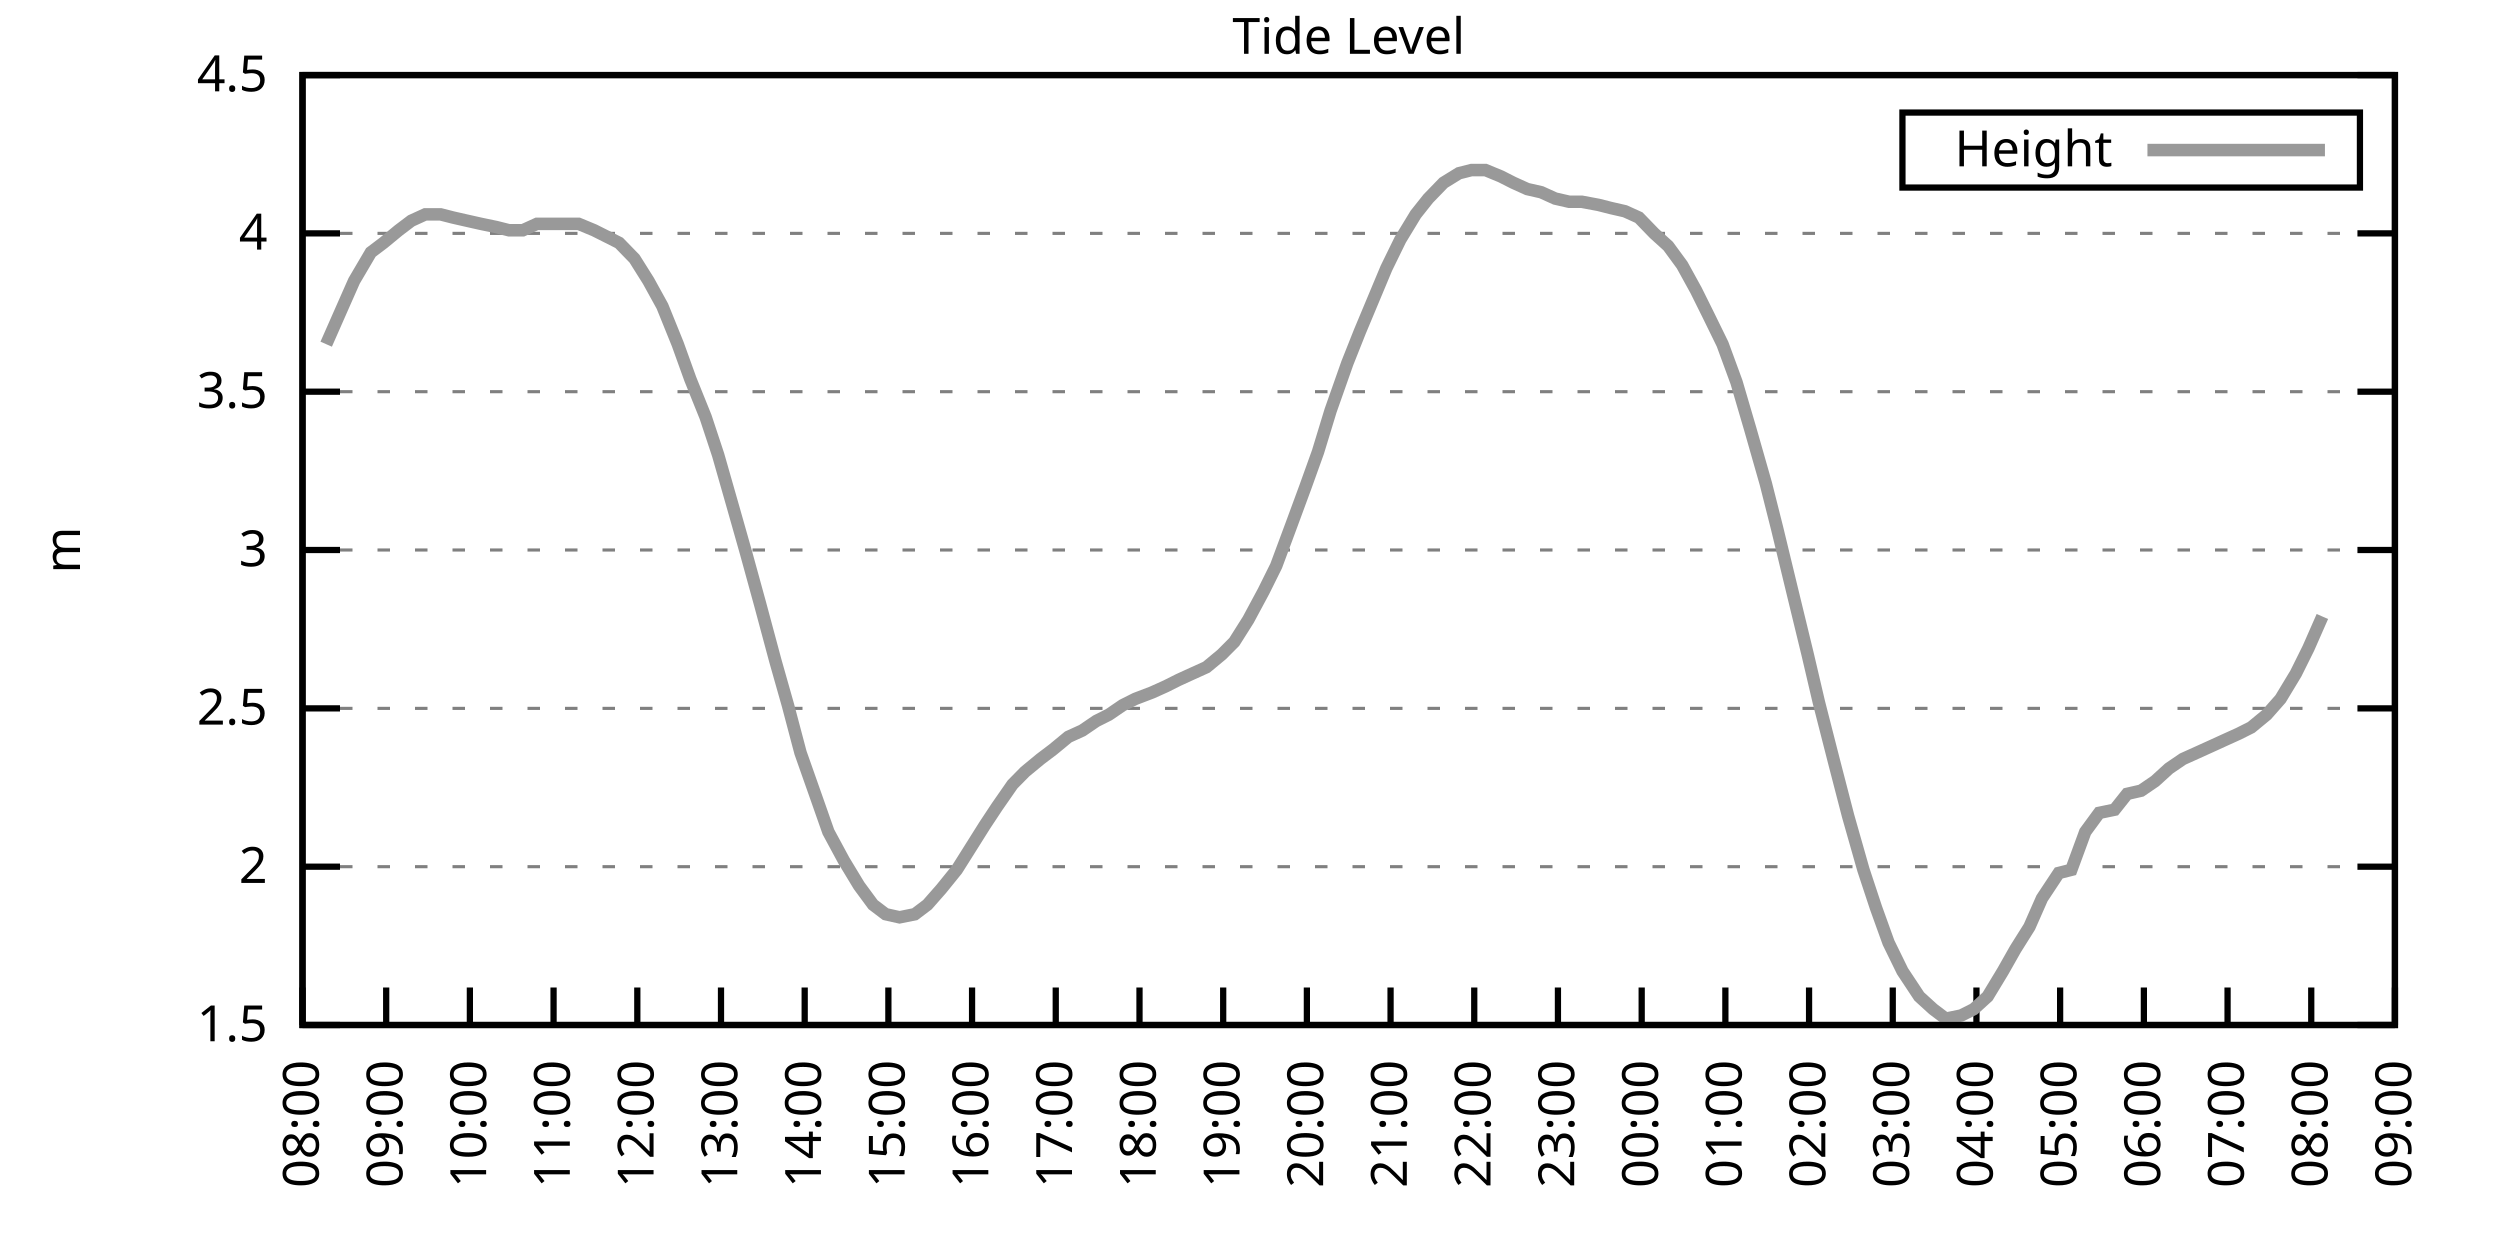
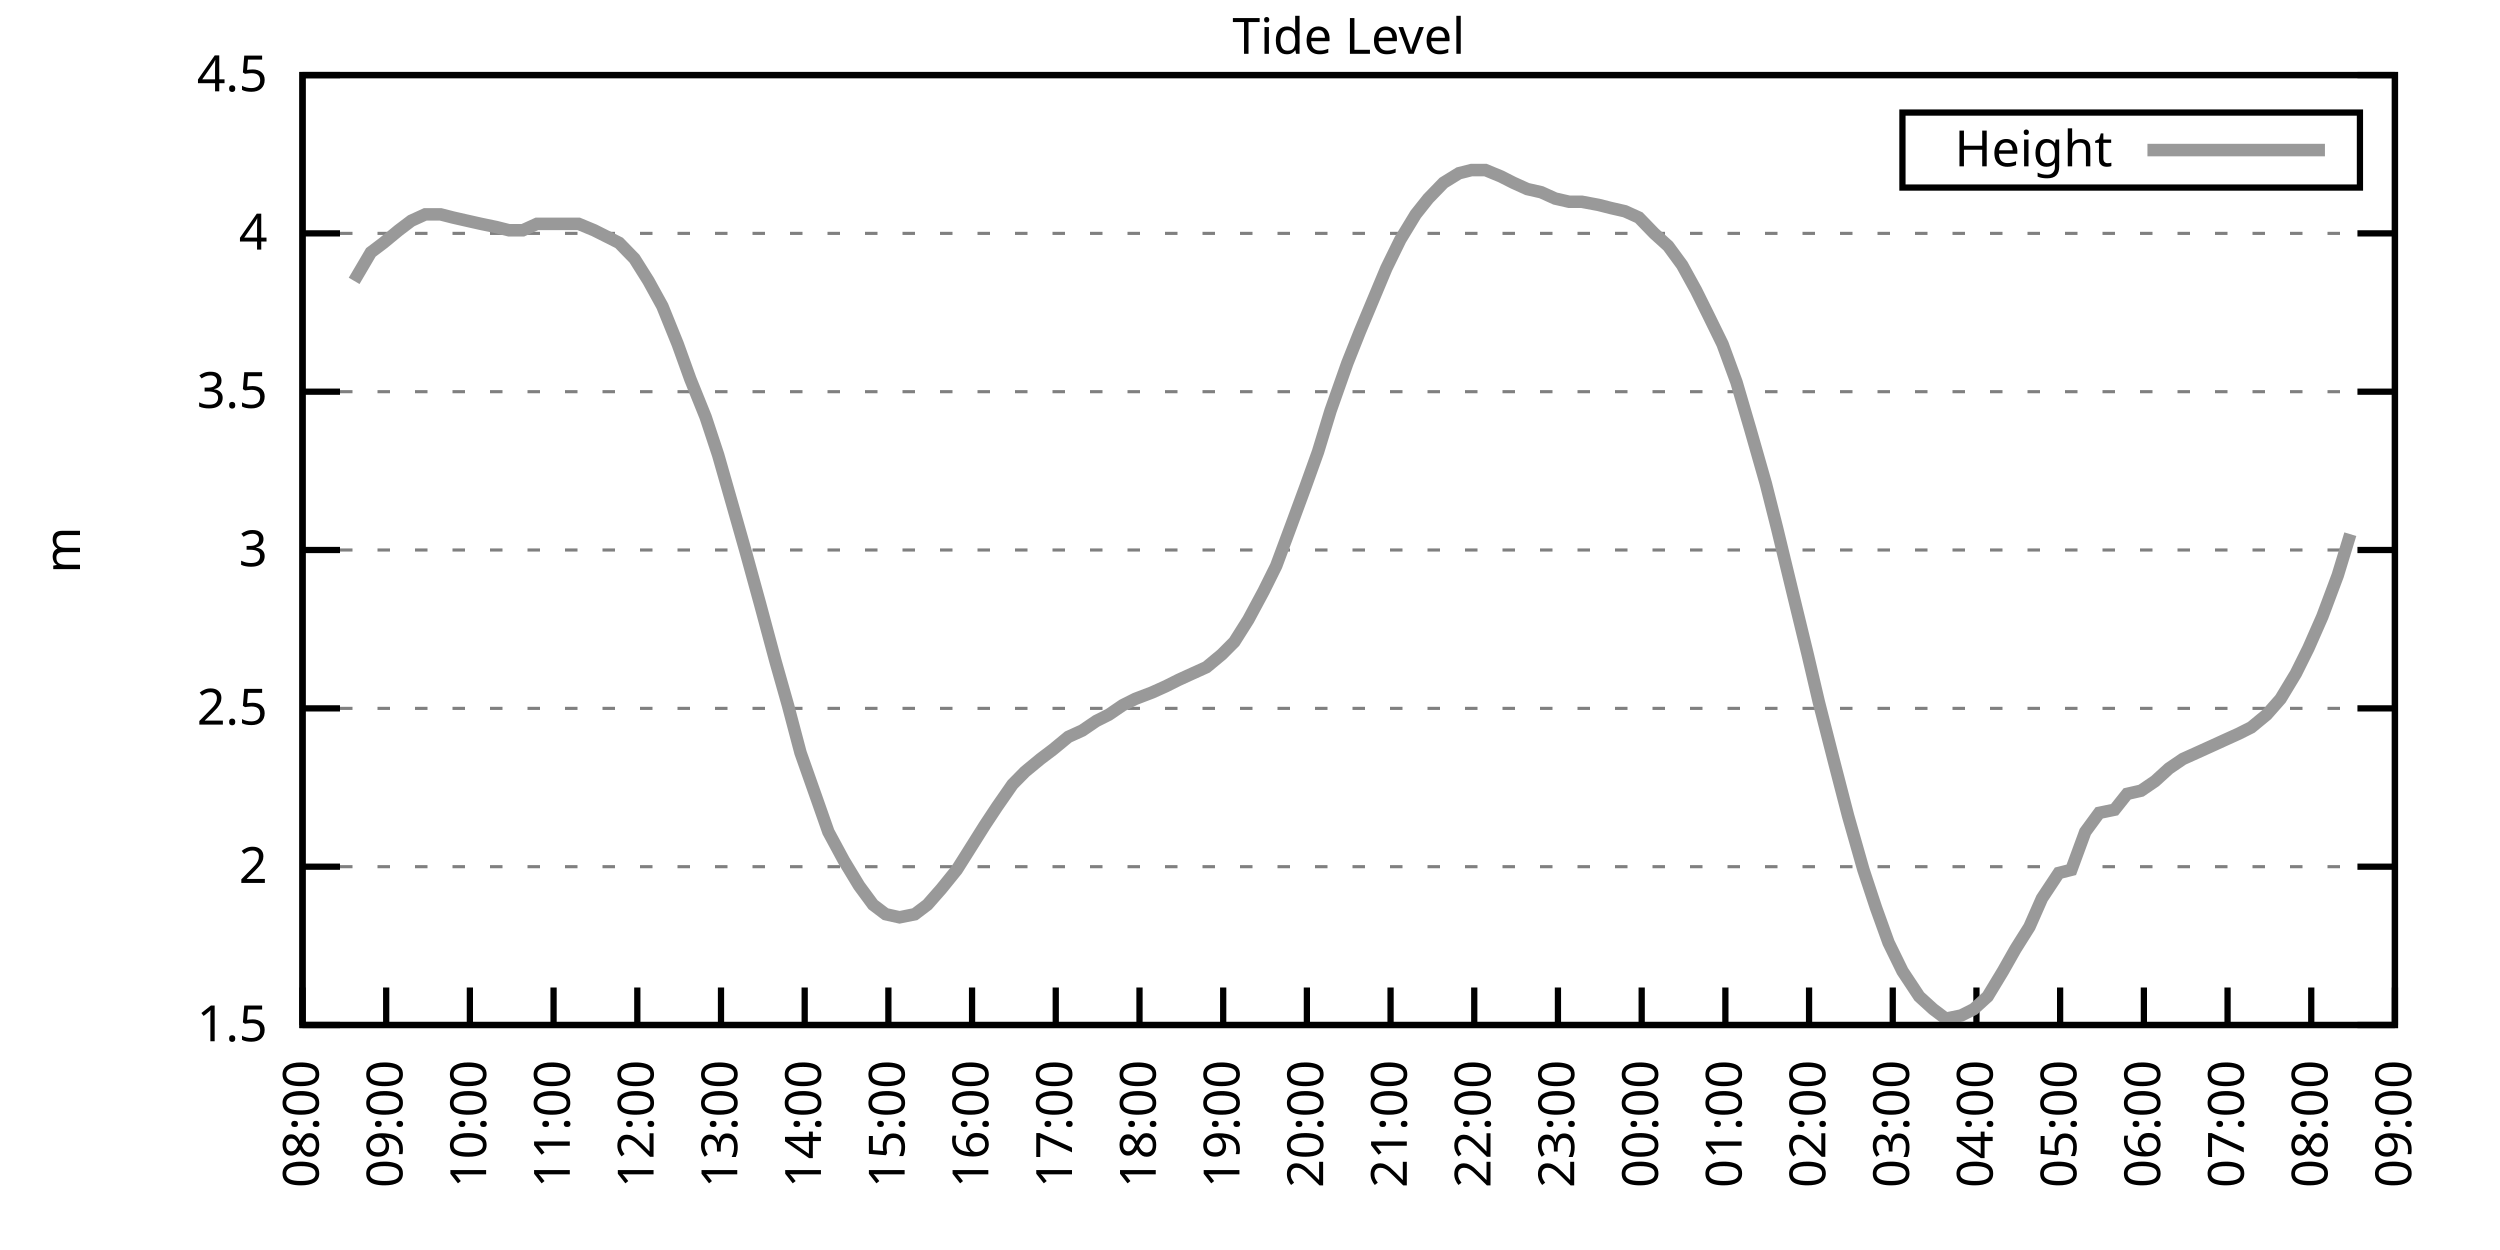
<svg xmlns="http://www.w3.org/2000/svg" xmlns:xlink="http://www.w3.org/1999/xlink" width="400" height="200" viewBox="0 0 400 200">
  <g id="gnuplot_canvas">
    <rect x="0" y="0" width="400" height="200" fill="none" />
    <defs>
      <circle id="gpDot" r="0.5" stroke-width="0.5" stroke="currentColor" />
      <path id="gpPt0" stroke-width="0.333" stroke="currentColor" d="M-1,0 h2 M0,-1 v2" />
      <path id="gpPt1" stroke-width="0.333" stroke="currentColor" d="M-1,-1 L1,1 M1,-1 L-1,1" />
      <path id="gpPt2" stroke-width="0.333" stroke="currentColor" d="M-1,0 L1,0 M0,-1 L0,1 M-1,-1 L1,1 M-1,1 L1,-1" />
      <rect id="gpPt3" stroke-width="0.333" stroke="currentColor" x="-1" y="-1" width="2" height="2" />
      <rect id="gpPt4" stroke-width="0.333" stroke="currentColor" fill="currentColor" x="-1" y="-1" width="2" height="2" />
      <circle id="gpPt5" stroke-width="0.333" stroke="currentColor" cx="0" cy="0" r="1" />
      <use xlink:href="#gpPt5" id="gpPt6" fill="currentColor" stroke="none" />
      <path id="gpPt7" stroke-width="0.333" stroke="currentColor" d="M0,-1.33 L-1.33,0.67 L1.33,0.67 z" />
      <use xlink:href="#gpPt7" id="gpPt8" fill="currentColor" stroke="none" />
      <use xlink:href="#gpPt7" id="gpPt9" stroke="currentColor" transform="rotate(180)" />
      <use xlink:href="#gpPt9" id="gpPt10" fill="currentColor" stroke="none" />
      <use xlink:href="#gpPt3" id="gpPt11" stroke="currentColor" transform="rotate(45)" />
      <use xlink:href="#gpPt11" id="gpPt12" fill="currentColor" stroke="none" />
      <path id="gpPt13" stroke-width="0.333" stroke="currentColor" d="M0,1.330 L1.265,0.411 L0.782,-1.067 L-0.782,-1.076 L-1.265,0.411 z" />
      <use xlink:href="#gpPt13" id="gpPt14" fill="currentColor" stroke="none" />
      <filter id="textbox" filterUnits="objectBoundingBox" x="0" y="0" height="1" width="1">
        <feFlood flood-color="white" flood-opacity="1" result="bgnd" />
        <feComposite in="SourceGraphic" in2="bgnd" operator="atop" />
      </filter>
      <filter id="greybox" filterUnits="objectBoundingBox" x="0" y="0" height="1" width="1">
        <feFlood flood-color="lightgrey" flood-opacity="1" result="grey" />
        <feComposite in="SourceGraphic" in2="grey" operator="atop" />
      </filter>
    </defs>
    <g fill="none" color="white" stroke="currentColor" stroke-width="1.00" stroke-linecap="butt" stroke-linejoin="miter">
</g>
    <g fill="none" color="black" stroke="currentColor" stroke-width="1.00" stroke-linecap="butt" stroke-linejoin="miter">
      <g stroke="none" shape-rendering="crispEdges">
        <polygon fill="rgb(255, 255, 255)" points="48.40,164.00 383.18,164.00 383.18,12.02 48.40,12.02 " />
      </g>
    </g>
    <g fill="none" color="black" stroke="currentColor" stroke-width="1.00" stroke-linecap="butt" stroke-linejoin="miter">
</g>
    <g fill="none" color="black" stroke="black" stroke-width="0.50" stroke-linecap="butt" stroke-linejoin="miter">
</g>
    <g fill="none" color="gray" stroke="currentColor" stroke-width="0.50" stroke-linecap="butt" stroke-linejoin="miter">
      <path stroke="gray" stroke-dasharray="2,4" class="gridline" d="M48.40,164.00 L383.19,164.00  " />
    </g>
    <g fill="none" color="gray" stroke="gray" stroke-width="1.00" stroke-linecap="butt" stroke-linejoin="miter">
</g>
    <g fill="none" color="black" stroke="currentColor" stroke-width="1.00" stroke-linecap="butt" stroke-linejoin="miter">
      <path stroke="black" d="M48.40,164.00 L54.40,164.00 M383.19,164.00 L377.19,164.00  " />
      <g transform="translate(42.80,166.60)" stroke="none" fill="black" font-family="Sans" font-size="8.00" text-anchor="end">
        <text>
          <tspan font-family="Sans"> 1.5</tspan>
        </text>
      </g>
    </g>
    <g fill="none" color="black" stroke="currentColor" stroke-width="1.00" stroke-linecap="butt" stroke-linejoin="miter">
</g>
    <g fill="none" color="black" stroke="black" stroke-width="0.50" stroke-linecap="butt" stroke-linejoin="miter">
</g>
    <g fill="none" color="gray" stroke="currentColor" stroke-width="0.50" stroke-linecap="butt" stroke-linejoin="miter">
      <path stroke="gray" stroke-dasharray="2,4" class="gridline" d="M48.40,138.67 L383.19,138.67  " />
    </g>
    <g fill="none" color="gray" stroke="gray" stroke-width="1.00" stroke-linecap="butt" stroke-linejoin="miter">
</g>
    <g fill="none" color="black" stroke="currentColor" stroke-width="1.00" stroke-linecap="butt" stroke-linejoin="miter">
      <path stroke="black" d="M48.40,138.67 L54.40,138.67 M383.19,138.67 L377.19,138.67  " />
      <g transform="translate(42.80,141.27)" stroke="none" fill="black" font-family="Sans" font-size="8.00" text-anchor="end">
        <text>
          <tspan font-family="Sans"> 2</tspan>
        </text>
      </g>
    </g>
    <g fill="none" color="black" stroke="currentColor" stroke-width="1.00" stroke-linecap="butt" stroke-linejoin="miter">
</g>
    <g fill="none" color="black" stroke="black" stroke-width="0.50" stroke-linecap="butt" stroke-linejoin="miter">
</g>
    <g fill="none" color="gray" stroke="currentColor" stroke-width="0.50" stroke-linecap="butt" stroke-linejoin="miter">
      <path stroke="gray" stroke-dasharray="2,4" class="gridline" d="M48.40,113.34 L383.19,113.34  " />
    </g>
    <g fill="none" color="gray" stroke="gray" stroke-width="1.00" stroke-linecap="butt" stroke-linejoin="miter">
</g>
    <g fill="none" color="black" stroke="currentColor" stroke-width="1.00" stroke-linecap="butt" stroke-linejoin="miter">
      <path stroke="black" d="M48.40,113.34 L54.40,113.34 M383.19,113.34 L377.19,113.34  " />
      <g transform="translate(42.80,115.94)" stroke="none" fill="black" font-family="Sans" font-size="8.00" text-anchor="end">
        <text>
          <tspan font-family="Sans"> 2.5</tspan>
        </text>
      </g>
    </g>
    <g fill="none" color="black" stroke="currentColor" stroke-width="1.00" stroke-linecap="butt" stroke-linejoin="miter">
</g>
    <g fill="none" color="black" stroke="black" stroke-width="0.50" stroke-linecap="butt" stroke-linejoin="miter">
</g>
    <g fill="none" color="gray" stroke="currentColor" stroke-width="0.50" stroke-linecap="butt" stroke-linejoin="miter">
      <path stroke="gray" stroke-dasharray="2,4" class="gridline" d="M48.40,88.00 L383.19,88.00  " />
    </g>
    <g fill="none" color="gray" stroke="gray" stroke-width="1.00" stroke-linecap="butt" stroke-linejoin="miter">
</g>
    <g fill="none" color="black" stroke="currentColor" stroke-width="1.00" stroke-linecap="butt" stroke-linejoin="miter">
      <path stroke="black" d="M48.40,88.00 L54.40,88.00 M383.19,88.00 L377.19,88.00  " />
      <g transform="translate(42.80,90.60)" stroke="none" fill="black" font-family="Sans" font-size="8.00" text-anchor="end">
        <text>
          <tspan font-family="Sans"> 3</tspan>
        </text>
      </g>
    </g>
    <g fill="none" color="black" stroke="currentColor" stroke-width="1.00" stroke-linecap="butt" stroke-linejoin="miter">
</g>
    <g fill="none" color="black" stroke="black" stroke-width="0.50" stroke-linecap="butt" stroke-linejoin="miter">
</g>
    <g fill="none" color="gray" stroke="currentColor" stroke-width="0.50" stroke-linecap="butt" stroke-linejoin="miter">
      <path stroke="gray" stroke-dasharray="2,4" class="gridline" d="M48.40,62.67 L383.19,62.67  " />
    </g>
    <g fill="none" color="gray" stroke="gray" stroke-width="1.00" stroke-linecap="butt" stroke-linejoin="miter">
</g>
    <g fill="none" color="black" stroke="currentColor" stroke-width="1.00" stroke-linecap="butt" stroke-linejoin="miter">
      <path stroke="black" d="M48.40,62.67 L54.40,62.67 M383.19,62.67 L377.19,62.67  " />
      <g transform="translate(42.80,65.27)" stroke="none" fill="black" font-family="Sans" font-size="8.00" text-anchor="end">
        <text>
          <tspan font-family="Sans"> 3.5</tspan>
        </text>
      </g>
    </g>
    <g fill="none" color="black" stroke="currentColor" stroke-width="1.00" stroke-linecap="butt" stroke-linejoin="miter">
</g>
    <g fill="none" color="black" stroke="black" stroke-width="0.50" stroke-linecap="butt" stroke-linejoin="miter">
</g>
    <g fill="none" color="gray" stroke="currentColor" stroke-width="0.50" stroke-linecap="butt" stroke-linejoin="miter">
      <path stroke="gray" stroke-dasharray="2,4" class="gridline" d="M48.40,37.34 L383.19,37.34  " />
    </g>
    <g fill="none" color="gray" stroke="gray" stroke-width="1.00" stroke-linecap="butt" stroke-linejoin="miter">
</g>
    <g fill="none" color="black" stroke="currentColor" stroke-width="1.00" stroke-linecap="butt" stroke-linejoin="miter">
      <path stroke="black" d="M48.40,37.34 L54.40,37.34 M383.19,37.34 L377.19,37.34  " />
      <g transform="translate(42.80,39.94)" stroke="none" fill="black" font-family="Sans" font-size="8.00" text-anchor="end">
        <text>
          <tspan font-family="Sans"> 4</tspan>
        </text>
      </g>
    </g>
    <g fill="none" color="black" stroke="currentColor" stroke-width="1.00" stroke-linecap="butt" stroke-linejoin="miter">
</g>
    <g fill="none" color="black" stroke="black" stroke-width="0.50" stroke-linecap="butt" stroke-linejoin="miter">
</g>
    <g fill="none" color="gray" stroke="currentColor" stroke-width="0.50" stroke-linecap="butt" stroke-linejoin="miter">
      <path stroke="gray" stroke-dasharray="2,4" class="gridline" d="M48.40,12.01 L383.19,12.01  " />
    </g>
    <g fill="none" color="gray" stroke="gray" stroke-width="1.00" stroke-linecap="butt" stroke-linejoin="miter">
</g>
    <g fill="none" color="black" stroke="currentColor" stroke-width="1.00" stroke-linecap="butt" stroke-linejoin="miter">
      <path stroke="black" d="M48.40,12.01 L54.40,12.01 M383.19,12.01 L377.19,12.01  " />
      <g transform="translate(42.80,14.61)" stroke="none" fill="black" font-family="Sans" font-size="8.00" text-anchor="end">
        <text>
          <tspan font-family="Sans"> 4.5</tspan>
        </text>
      </g>
    </g>
    <g fill="none" color="black" stroke="currentColor" stroke-width="1.00" stroke-linecap="butt" stroke-linejoin="miter">
      <path stroke="black" d="M48.40,164.00 L48.40,158.00  " />
      <g transform="translate(51.00,169.60) rotate(270.00)" stroke="none" fill="black" font-family="Sans" font-size="8.00" text-anchor="end">
        <text>
          <tspan font-family="Sans">08:00</tspan>
        </text>
      </g>
    </g>
    <g fill="none" color="black" stroke="currentColor" stroke-width="1.00" stroke-linecap="butt" stroke-linejoin="miter">
      <path stroke="black" d="M61.79,164.00 L61.79,158.00  " />
      <g transform="translate(64.39,169.60) rotate(270.00)" stroke="none" fill="black" font-family="Sans" font-size="8.00" text-anchor="end">
        <text>
          <tspan font-family="Sans">09:00</tspan>
        </text>
      </g>
    </g>
    <g fill="none" color="black" stroke="currentColor" stroke-width="1.00" stroke-linecap="butt" stroke-linejoin="miter">
      <path stroke="black" d="M75.18,164.00 L75.18,158.00  " />
      <g transform="translate(77.78,169.60) rotate(270.00)" stroke="none" fill="black" font-family="Sans" font-size="8.00" text-anchor="end">
        <text>
          <tspan font-family="Sans">10:00</tspan>
        </text>
      </g>
    </g>
    <g fill="none" color="black" stroke="currentColor" stroke-width="1.00" stroke-linecap="butt" stroke-linejoin="miter">
      <path stroke="black" d="M88.57,164.00 L88.57,158.00  " />
      <g transform="translate(91.17,169.60) rotate(270.00)" stroke="none" fill="black" font-family="Sans" font-size="8.00" text-anchor="end">
        <text>
          <tspan font-family="Sans">11:00</tspan>
        </text>
      </g>
    </g>
    <g fill="none" color="black" stroke="currentColor" stroke-width="1.00" stroke-linecap="butt" stroke-linejoin="miter">
      <path stroke="black" d="M101.97,164.00 L101.97,158.00  " />
      <g transform="translate(104.57,169.60) rotate(270.00)" stroke="none" fill="black" font-family="Sans" font-size="8.00" text-anchor="end">
        <text>
          <tspan font-family="Sans">12:00</tspan>
        </text>
      </g>
    </g>
    <g fill="none" color="black" stroke="currentColor" stroke-width="1.00" stroke-linecap="butt" stroke-linejoin="miter">
      <path stroke="black" d="M115.36,164.00 L115.36,158.00  " />
      <g transform="translate(117.96,169.60) rotate(270.00)" stroke="none" fill="black" font-family="Sans" font-size="8.00" text-anchor="end">
        <text>
          <tspan font-family="Sans">13:00</tspan>
        </text>
      </g>
    </g>
    <g fill="none" color="black" stroke="currentColor" stroke-width="1.00" stroke-linecap="butt" stroke-linejoin="miter">
      <path stroke="black" d="M128.75,164.00 L128.75,158.00  " />
      <g transform="translate(131.35,169.60) rotate(270.00)" stroke="none" fill="black" font-family="Sans" font-size="8.00" text-anchor="end">
        <text>
          <tspan font-family="Sans">14:00</tspan>
        </text>
      </g>
    </g>
    <g fill="none" color="black" stroke="currentColor" stroke-width="1.00" stroke-linecap="butt" stroke-linejoin="miter">
      <path stroke="black" d="M142.14,164.00 L142.14,158.00  " />
      <g transform="translate(144.74,169.60) rotate(270.00)" stroke="none" fill="black" font-family="Sans" font-size="8.00" text-anchor="end">
        <text>
          <tspan font-family="Sans">15:00</tspan>
        </text>
      </g>
    </g>
    <g fill="none" color="black" stroke="currentColor" stroke-width="1.00" stroke-linecap="butt" stroke-linejoin="miter">
      <path stroke="black" d="M155.53,164.00 L155.53,158.00  " />
      <g transform="translate(158.13,169.60) rotate(270.00)" stroke="none" fill="black" font-family="Sans" font-size="8.00" text-anchor="end">
        <text>
          <tspan font-family="Sans">16:00</tspan>
        </text>
      </g>
    </g>
    <g fill="none" color="black" stroke="currentColor" stroke-width="1.00" stroke-linecap="butt" stroke-linejoin="miter">
      <path stroke="black" d="M168.92,164.00 L168.92,158.00  " />
      <g transform="translate(171.52,169.60) rotate(270.00)" stroke="none" fill="black" font-family="Sans" font-size="8.00" text-anchor="end">
        <text>
          <tspan font-family="Sans">17:00</tspan>
        </text>
      </g>
    </g>
    <g fill="none" color="black" stroke="currentColor" stroke-width="1.00" stroke-linecap="butt" stroke-linejoin="miter">
      <path stroke="black" d="M182.32,164.00 L182.32,158.00  " />
      <g transform="translate(184.92,169.60) rotate(270.00)" stroke="none" fill="black" font-family="Sans" font-size="8.00" text-anchor="end">
        <text>
          <tspan font-family="Sans">18:00</tspan>
        </text>
      </g>
    </g>
    <g fill="none" color="black" stroke="currentColor" stroke-width="1.00" stroke-linecap="butt" stroke-linejoin="miter">
      <path stroke="black" d="M195.71,164.00 L195.71,158.00  " />
      <g transform="translate(198.31,169.60) rotate(270.00)" stroke="none" fill="black" font-family="Sans" font-size="8.00" text-anchor="end">
        <text>
          <tspan font-family="Sans">19:00</tspan>
        </text>
      </g>
    </g>
    <g fill="none" color="black" stroke="currentColor" stroke-width="1.00" stroke-linecap="butt" stroke-linejoin="miter">
      <path stroke="black" d="M209.10,164.00 L209.10,158.00  " />
      <g transform="translate(211.70,169.60) rotate(270.00)" stroke="none" fill="black" font-family="Sans" font-size="8.00" text-anchor="end">
        <text>
          <tspan font-family="Sans">20:00</tspan>
        </text>
      </g>
    </g>
    <g fill="none" color="black" stroke="currentColor" stroke-width="1.00" stroke-linecap="butt" stroke-linejoin="miter">
      <path stroke="black" d="M222.49,164.00 L222.49,158.00  " />
      <g transform="translate(225.09,169.60) rotate(270.00)" stroke="none" fill="black" font-family="Sans" font-size="8.00" text-anchor="end">
        <text>
          <tspan font-family="Sans">21:00</tspan>
        </text>
      </g>
    </g>
    <g fill="none" color="black" stroke="currentColor" stroke-width="1.00" stroke-linecap="butt" stroke-linejoin="miter">
      <path stroke="black" d="M235.88,164.00 L235.88,158.00  " />
      <g transform="translate(238.48,169.60) rotate(270.00)" stroke="none" fill="black" font-family="Sans" font-size="8.00" text-anchor="end">
        <text>
          <tspan font-family="Sans">22:00</tspan>
        </text>
      </g>
    </g>
    <g fill="none" color="black" stroke="currentColor" stroke-width="1.00" stroke-linecap="butt" stroke-linejoin="miter">
      <path stroke="black" d="M249.27,164.00 L249.27,158.00  " />
      <g transform="translate(251.87,169.60) rotate(270.00)" stroke="none" fill="black" font-family="Sans" font-size="8.00" text-anchor="end">
        <text>
          <tspan font-family="Sans">23:00</tspan>
        </text>
      </g>
    </g>
    <g fill="none" color="black" stroke="currentColor" stroke-width="1.00" stroke-linecap="butt" stroke-linejoin="miter">
      <path stroke="black" d="M262.67,164.00 L262.67,158.00  " />
      <g transform="translate(265.27,169.60) rotate(270.00)" stroke="none" fill="black" font-family="Sans" font-size="8.00" text-anchor="end">
        <text>
          <tspan font-family="Sans">00:00</tspan>
        </text>
      </g>
    </g>
    <g fill="none" color="black" stroke="currentColor" stroke-width="1.00" stroke-linecap="butt" stroke-linejoin="miter">
      <path stroke="black" d="M276.06,164.00 L276.06,158.00  " />
      <g transform="translate(278.66,169.60) rotate(270.00)" stroke="none" fill="black" font-family="Sans" font-size="8.00" text-anchor="end">
        <text>
          <tspan font-family="Sans">01:00</tspan>
        </text>
      </g>
    </g>
    <g fill="none" color="black" stroke="currentColor" stroke-width="1.00" stroke-linecap="butt" stroke-linejoin="miter">
      <path stroke="black" d="M289.45,164.00 L289.45,158.00  " />
      <g transform="translate(292.05,169.60) rotate(270.00)" stroke="none" fill="black" font-family="Sans" font-size="8.00" text-anchor="end">
        <text>
          <tspan font-family="Sans">02:00</tspan>
        </text>
      </g>
    </g>
    <g fill="none" color="black" stroke="currentColor" stroke-width="1.00" stroke-linecap="butt" stroke-linejoin="miter">
      <path stroke="black" d="M302.84,164.00 L302.84,158.00  " />
      <g transform="translate(305.44,169.60) rotate(270.00)" stroke="none" fill="black" font-family="Sans" font-size="8.00" text-anchor="end">
        <text>
          <tspan font-family="Sans">03:00</tspan>
        </text>
      </g>
    </g>
    <g fill="none" color="black" stroke="currentColor" stroke-width="1.00" stroke-linecap="butt" stroke-linejoin="miter">
      <path stroke="black" d="M316.23,164.00 L316.23,158.00  " />
      <g transform="translate(318.83,169.60) rotate(270.00)" stroke="none" fill="black" font-family="Sans" font-size="8.00" text-anchor="end">
        <text>
          <tspan font-family="Sans">04:00</tspan>
        </text>
      </g>
    </g>
    <g fill="none" color="black" stroke="currentColor" stroke-width="1.00" stroke-linecap="butt" stroke-linejoin="miter">
      <path stroke="black" d="M329.62,164.00 L329.62,158.00  " />
      <g transform="translate(332.22,169.60) rotate(270.00)" stroke="none" fill="black" font-family="Sans" font-size="8.00" text-anchor="end">
        <text>
          <tspan font-family="Sans">05:00</tspan>
        </text>
      </g>
    </g>
    <g fill="none" color="black" stroke="currentColor" stroke-width="1.00" stroke-linecap="butt" stroke-linejoin="miter">
      <path stroke="black" d="M343.02,164.00 L343.02,158.00  " />
      <g transform="translate(345.62,169.60) rotate(270.00)" stroke="none" fill="black" font-family="Sans" font-size="8.00" text-anchor="end">
        <text>
          <tspan font-family="Sans">06:00</tspan>
        </text>
      </g>
    </g>
    <g fill="none" color="black" stroke="currentColor" stroke-width="1.00" stroke-linecap="butt" stroke-linejoin="miter">
      <path stroke="black" d="M356.41,164.00 L356.41,158.00  " />
      <g transform="translate(359.01,169.60) rotate(270.00)" stroke="none" fill="black" font-family="Sans" font-size="8.00" text-anchor="end">
        <text>
          <tspan font-family="Sans">07:00</tspan>
        </text>
      </g>
    </g>
    <g fill="none" color="black" stroke="currentColor" stroke-width="1.00" stroke-linecap="butt" stroke-linejoin="miter">
      <path stroke="black" d="M369.80,164.00 L369.80,158.00  " />
      <g transform="translate(372.40,169.60) rotate(270.00)" stroke="none" fill="black" font-family="Sans" font-size="8.00" text-anchor="end">
        <text>
          <tspan font-family="Sans">08:00</tspan>
        </text>
      </g>
    </g>
    <g fill="none" color="black" stroke="currentColor" stroke-width="1.00" stroke-linecap="butt" stroke-linejoin="miter">
      <path stroke="black" d="M383.19,164.00 L383.19,158.00  " />
      <g transform="translate(385.79,169.60) rotate(270.00)" stroke="none" fill="black" font-family="Sans" font-size="8.00" text-anchor="end">
        <text>
          <tspan font-family="Sans">09:00</tspan>
        </text>
      </g>
    </g>
    <g fill="none" color="black" stroke="currentColor" stroke-width="1.00" stroke-linecap="butt" stroke-linejoin="miter">
</g>
    <g fill="none" color="black" stroke="currentColor" stroke-width="1.00" stroke-linecap="butt" stroke-linejoin="miter">
      <path stroke="black" d="M48.40,12.01 L48.40,164.00 L383.19,164.00 L383.19,12.01 L48.40,12.01 Z  " />
    </g>
    <g fill="none" color="black" stroke="currentColor" stroke-width="1.00" stroke-linecap="butt" stroke-linejoin="miter">
</g>
    <g fill="none" color="black" stroke="currentColor" stroke-width="1.00" stroke-linecap="butt" stroke-linejoin="miter">
      <path stroke="black" d="M304.39,30.01 L304.39,18.01 L377.59,18.01 L377.59,30.01 L304.39,30.01 Z  " />
    </g>
    <g id="Tide_level_plot_1">
      <g fill="none" color="white" stroke="black" stroke-width="2.00" stroke-linecap="butt" stroke-linejoin="miter">
</g>
      <g fill="none" color="black" stroke="currentColor" stroke-width="2.00" stroke-linecap="butt" stroke-linejoin="miter">
        <g transform="translate(337.99,26.61)" stroke="none" fill="black" font-family="Sans" font-size="8.00" text-anchor="end">
          <text>
            <tspan font-family="Sans">Height</tspan>
          </text>
        </g>
      </g>
      <g fill="none" color="black" stroke="currentColor" stroke-width="2.00" stroke-linecap="butt" stroke-linejoin="miter">
-         <path stroke="rgb(153, 153, 153)" d="M343.59,24.01 L371.99,24.01 M52.19,55.07 L54.87,48.99 L56.66,44.94 L59.34,40.38 L61.35,38.86 L63.80,36.84   L65.81,35.32 L68.04,34.30 L70.50,34.30 L72.50,34.81 L74.74,35.32 L76.97,35.82 L79.42,36.33 L81.43,36.84   L83.66,36.84 L85.90,35.82 L88.35,35.82 L90.36,35.82 L92.59,35.82 L95.05,36.84 L97.06,37.85 L99.06,38.86   L101.52,41.39 L103.75,44.94 L105.98,48.99 L108.44,55.07 L110.45,60.65 L112.90,66.73 L114.91,72.81 L117.37,81.42   L119.38,88.51 L121.61,96.62 L124.06,105.74 L126.07,112.83 L128.08,120.43 L130.76,128.03 L132.54,133.10 L135.00,137.66   L137.45,141.71 L139.69,144.75 L141.69,146.27 L143.93,146.77 L146.38,146.27 L148.39,144.75 L150.62,142.21 L153.08,139.17   L155.31,135.63 L157.54,132.08 L159.55,129.04 L162.01,125.50 L164.01,123.47 L166.47,121.44 L168.48,119.92 L170.93,117.90   L173.17,116.88 L175.40,115.36 L177.41,114.35 L179.64,112.83 L181.65,111.82 L184.32,110.80 L186.56,109.79 L188.57,108.78   L190.80,107.76 L193.03,106.75 L195.48,104.72 L197.49,102.70 L199.73,99.15 L202.18,94.59 L204.19,90.54 L206.64,83.95   L208.88,77.87 L210.88,72.30 L212.89,65.71 L215.57,58.11 L217.58,53.05 L221.82,42.91 L224.05,38.35 L226.51,34.30   L228.52,31.77 L230.97,29.24 L233.43,27.72 L235.44,27.21 L237.67,27.21 L240.12,28.22 L242.13,29.24 L244.36,30.25   L246.60,30.76 L248.83,31.77 L251.06,32.28 L253.07,32.28 L255.75,32.78 L257.76,33.29 L259.99,33.80 L262.22,34.81   L264.67,37.34 L266.91,39.37 L269.14,42.41 L271.37,46.46 L273.38,50.51 L275.61,55.07 L277.84,61.15 L280.07,68.75   L282.53,77.37 L284.32,84.46 L286.77,94.59 L289.23,104.72 L291.01,112.32 L293.47,121.95 L295.70,130.56 L298.15,139.17   L300.16,145.25 L302.17,150.83 L304.40,155.39 L307.08,159.44 L309.31,161.47 L311.32,162.99 L313.78,162.48 L315.79,161.47   L318.02,159.44 L320.47,155.39 L322.48,151.84 L324.71,148.29 L326.72,143.73 L329.40,139.68 L331.41,139.17 L333.64,133.10   L335.87,130.06 L338.33,129.55 L340.34,127.02 L342.57,126.51 L344.80,124.99 L347.03,122.96 L349.26,121.44 L351.50,120.43   L353.73,119.42 L355.96,118.40 L358.19,117.39 L360.20,116.38 L362.66,114.35 L364.89,111.82 L367.34,107.76 L369.35,103.71   L371.58,98.64  " />
+         <path stroke="rgb(153, 153, 153)" d="M343.59,24.01 L371.99,24.01 M56.66,44.94 L59.34,40.38 L61.35,38.86 L63.80,36.84 L65.81,35.32 L68.04,34.30   L70.50,34.30 L72.50,34.81 L74.74,35.32 L76.97,35.82 L79.42,36.33 L81.43,36.84 L83.66,36.84 L85.90,35.82   L88.35,35.82 L90.36,35.82 L92.59,35.82 L95.05,36.84 L97.06,37.85 L99.06,38.86 L101.52,41.39 L103.75,44.94   L105.98,48.99 L108.44,55.07 L110.45,60.65 L112.90,66.73 L114.91,72.81 L117.37,81.42 L119.38,88.51 L121.61,96.62   L124.06,105.74 L126.07,112.83 L128.08,120.43 L130.76,128.03 L132.54,133.10 L135.00,137.66 L137.45,141.71 L139.69,144.75   L141.69,146.27 L143.93,146.77 L146.38,146.27 L148.39,144.75 L150.62,142.21 L153.08,139.17 L155.31,135.63 L157.54,132.08   L159.55,129.04 L162.01,125.50 L164.01,123.47 L166.47,121.44 L168.48,119.92 L170.93,117.90 L173.17,116.88 L175.40,115.36   L177.41,114.35 L179.64,112.83 L181.65,111.82 L184.32,110.80 L186.56,109.79 L188.57,108.78 L190.80,107.76 L193.03,106.75   L195.48,104.72 L197.49,102.70 L199.73,99.15 L202.18,94.59 L204.19,90.54 L206.64,83.95 L208.88,77.87 L210.88,72.30   L212.89,65.71 L215.57,58.11 L217.58,53.05 L221.82,42.91 L224.05,38.35 L226.51,34.30 L228.52,31.77 L230.97,29.24   L233.43,27.72 L235.44,27.21 L237.67,27.21 L240.12,28.22 L242.13,29.24 L244.36,30.25 L246.60,30.76 L248.83,31.77   L251.06,32.28 L253.07,32.28 L255.75,32.78 L257.76,33.29 L259.99,33.80 L262.22,34.81 L264.67,37.34 L266.91,39.37   L269.14,42.41 L271.37,46.46 L273.38,50.51 L275.61,55.07 L277.84,61.15 L280.07,68.75 L282.53,77.37 L284.32,84.46   L286.77,94.59 L289.23,104.72 L291.01,112.32 L293.47,121.95 L295.70,130.56 L298.15,139.17 L300.16,145.25 L302.17,150.83   L304.40,155.39 L307.08,159.44 L309.31,161.47 L311.32,162.99 L313.78,162.48 L315.79,161.47 L318.02,159.44 L320.47,155.39   L322.48,151.84 L324.71,148.29 L326.72,143.73 L329.40,139.68 L331.41,139.17 L333.64,133.10 L335.87,130.06 L338.33,129.55   L340.34,127.02 L342.57,126.51 L344.80,124.99 L347.03,122.96 L349.26,121.44 L351.50,120.43 L353.73,119.42 L355.96,118.40   L358.19,117.39 L360.20,116.38 L362.66,114.35 L364.89,111.82 L367.34,107.76 L369.35,103.71 L371.58,98.64 L374.04,92.06   L376.05,85.47  " />
      </g>
    </g>
    <g fill="none" color="black" stroke="currentColor" stroke-width="2.00" stroke-linecap="butt" stroke-linejoin="miter">
</g>
    <g fill="none" color="black" stroke="black" stroke-width="1.00" stroke-linecap="butt" stroke-linejoin="miter">
</g>
    <g fill="none" color="black" stroke="currentColor" stroke-width="1.00" stroke-linecap="butt" stroke-linejoin="miter">
      <path stroke="black" d="M48.40,12.01 L48.40,164.00 L383.19,164.00 L383.19,12.01 L48.40,12.01 Z  " />
      <g transform="translate(12.80,88.01) rotate(270.00)" stroke="none" fill="black" font-family="Sans" font-size="8.00" text-anchor="middle">
        <text>
          <tspan font-family="Sans">m</tspan>
        </text>
      </g>
    </g>
    <g fill="none" color="black" stroke="currentColor" stroke-width="1.00" stroke-linecap="butt" stroke-linejoin="miter">
</g>
    <g fill="none" color="black" stroke="currentColor" stroke-width="1.00" stroke-linecap="butt" stroke-linejoin="miter">
      <g transform="translate(215.79,8.61)" stroke="none" fill="black" font-family="Sans" font-size="8.00" text-anchor="middle">
        <text>
          <tspan font-family="Sans">Tide Level</tspan>
        </text>
      </g>
    </g>
    <g fill="none" color="black" stroke="currentColor" stroke-width="1.00" stroke-linecap="butt" stroke-linejoin="miter">
</g>
  </g>
</svg>
